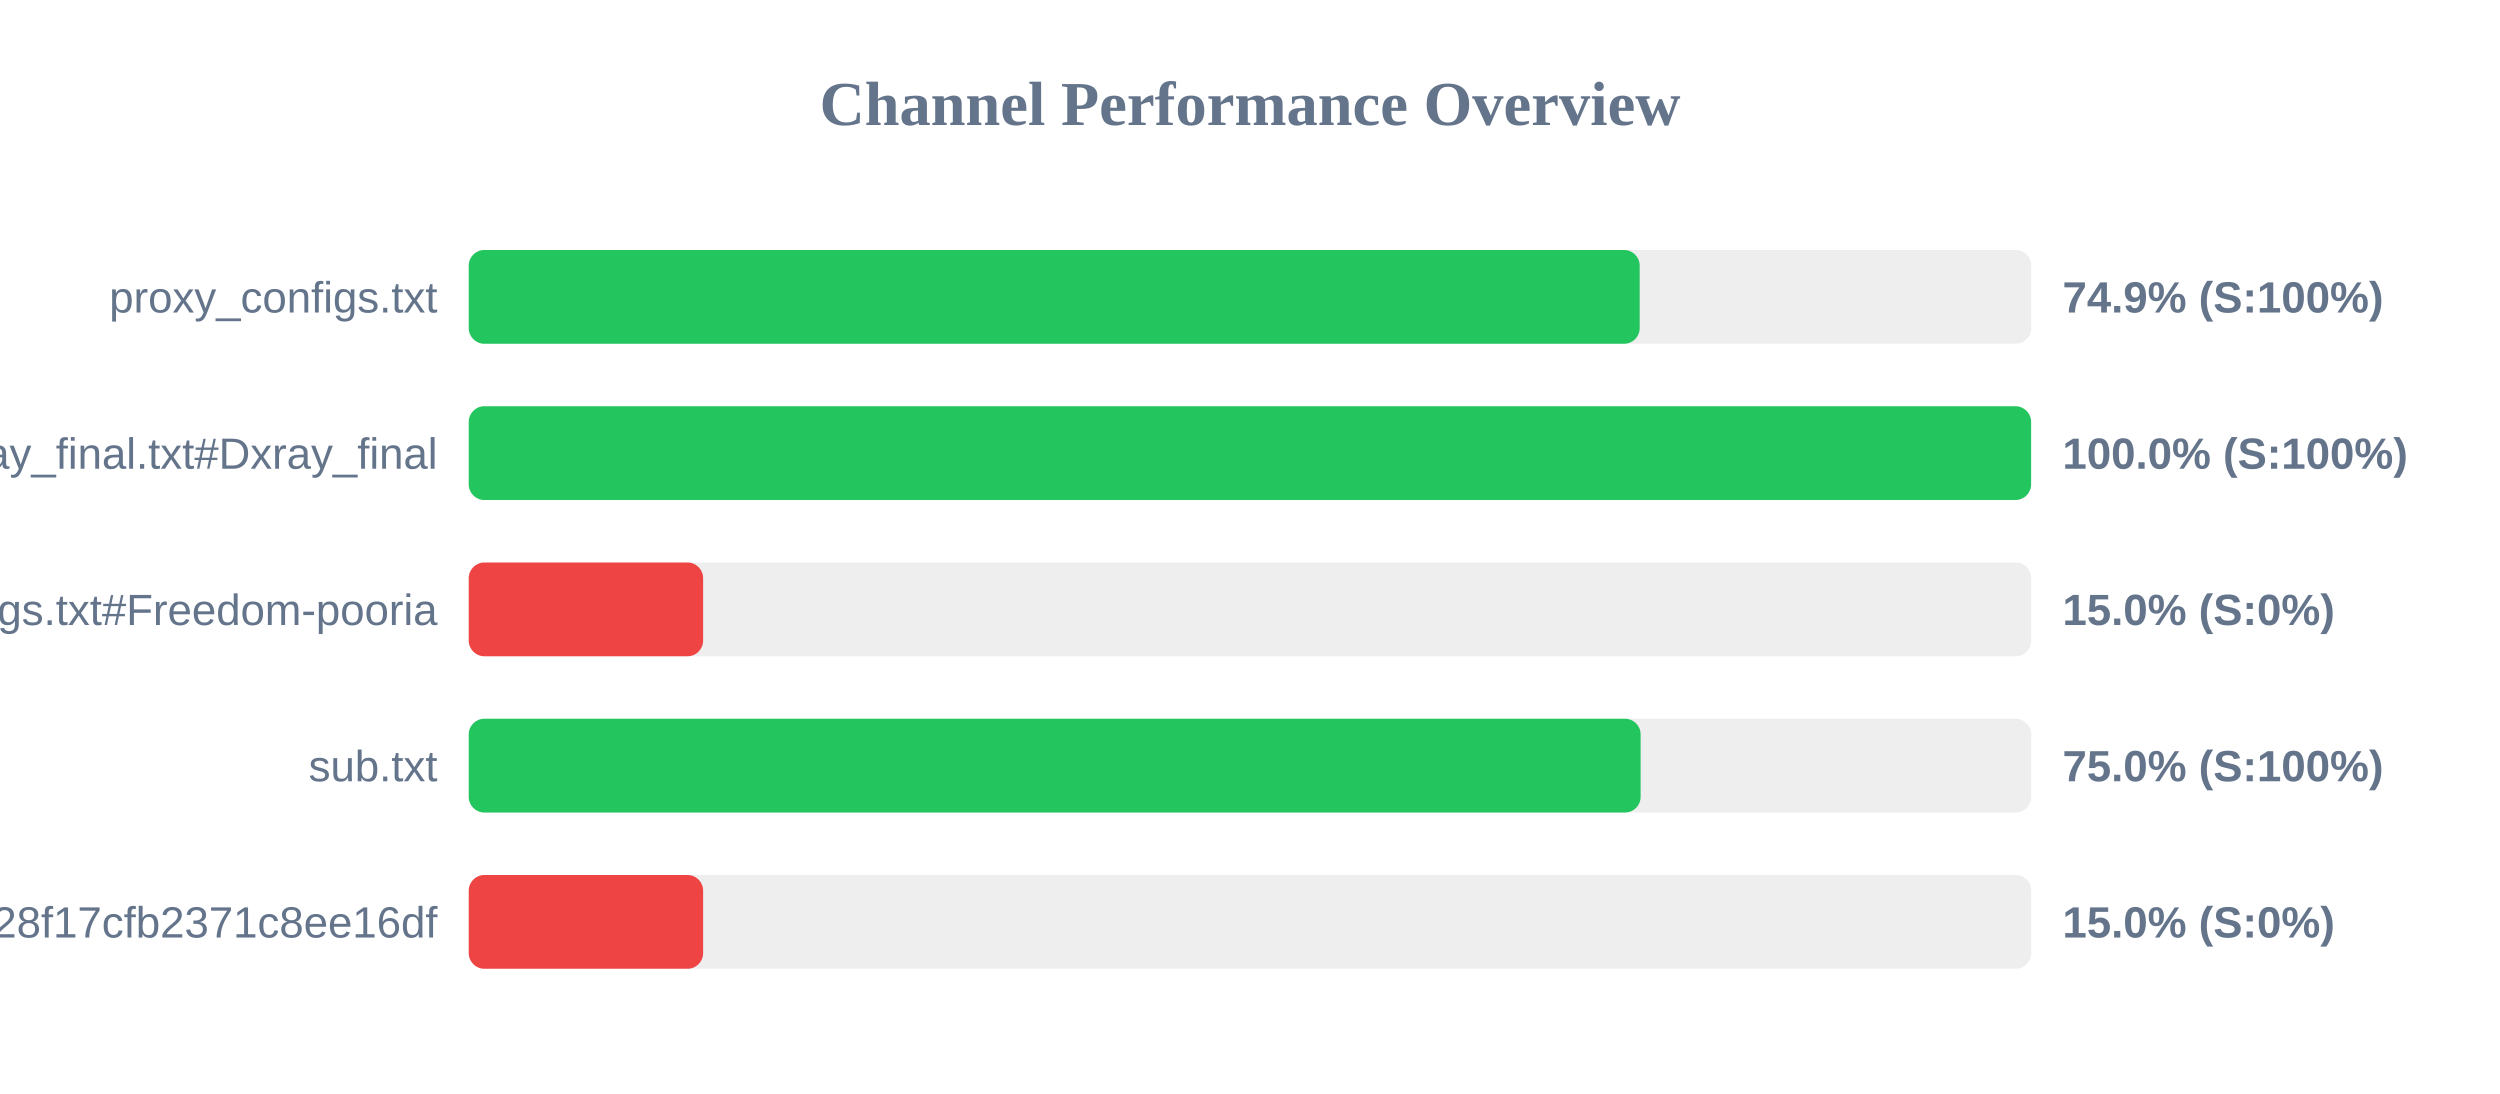
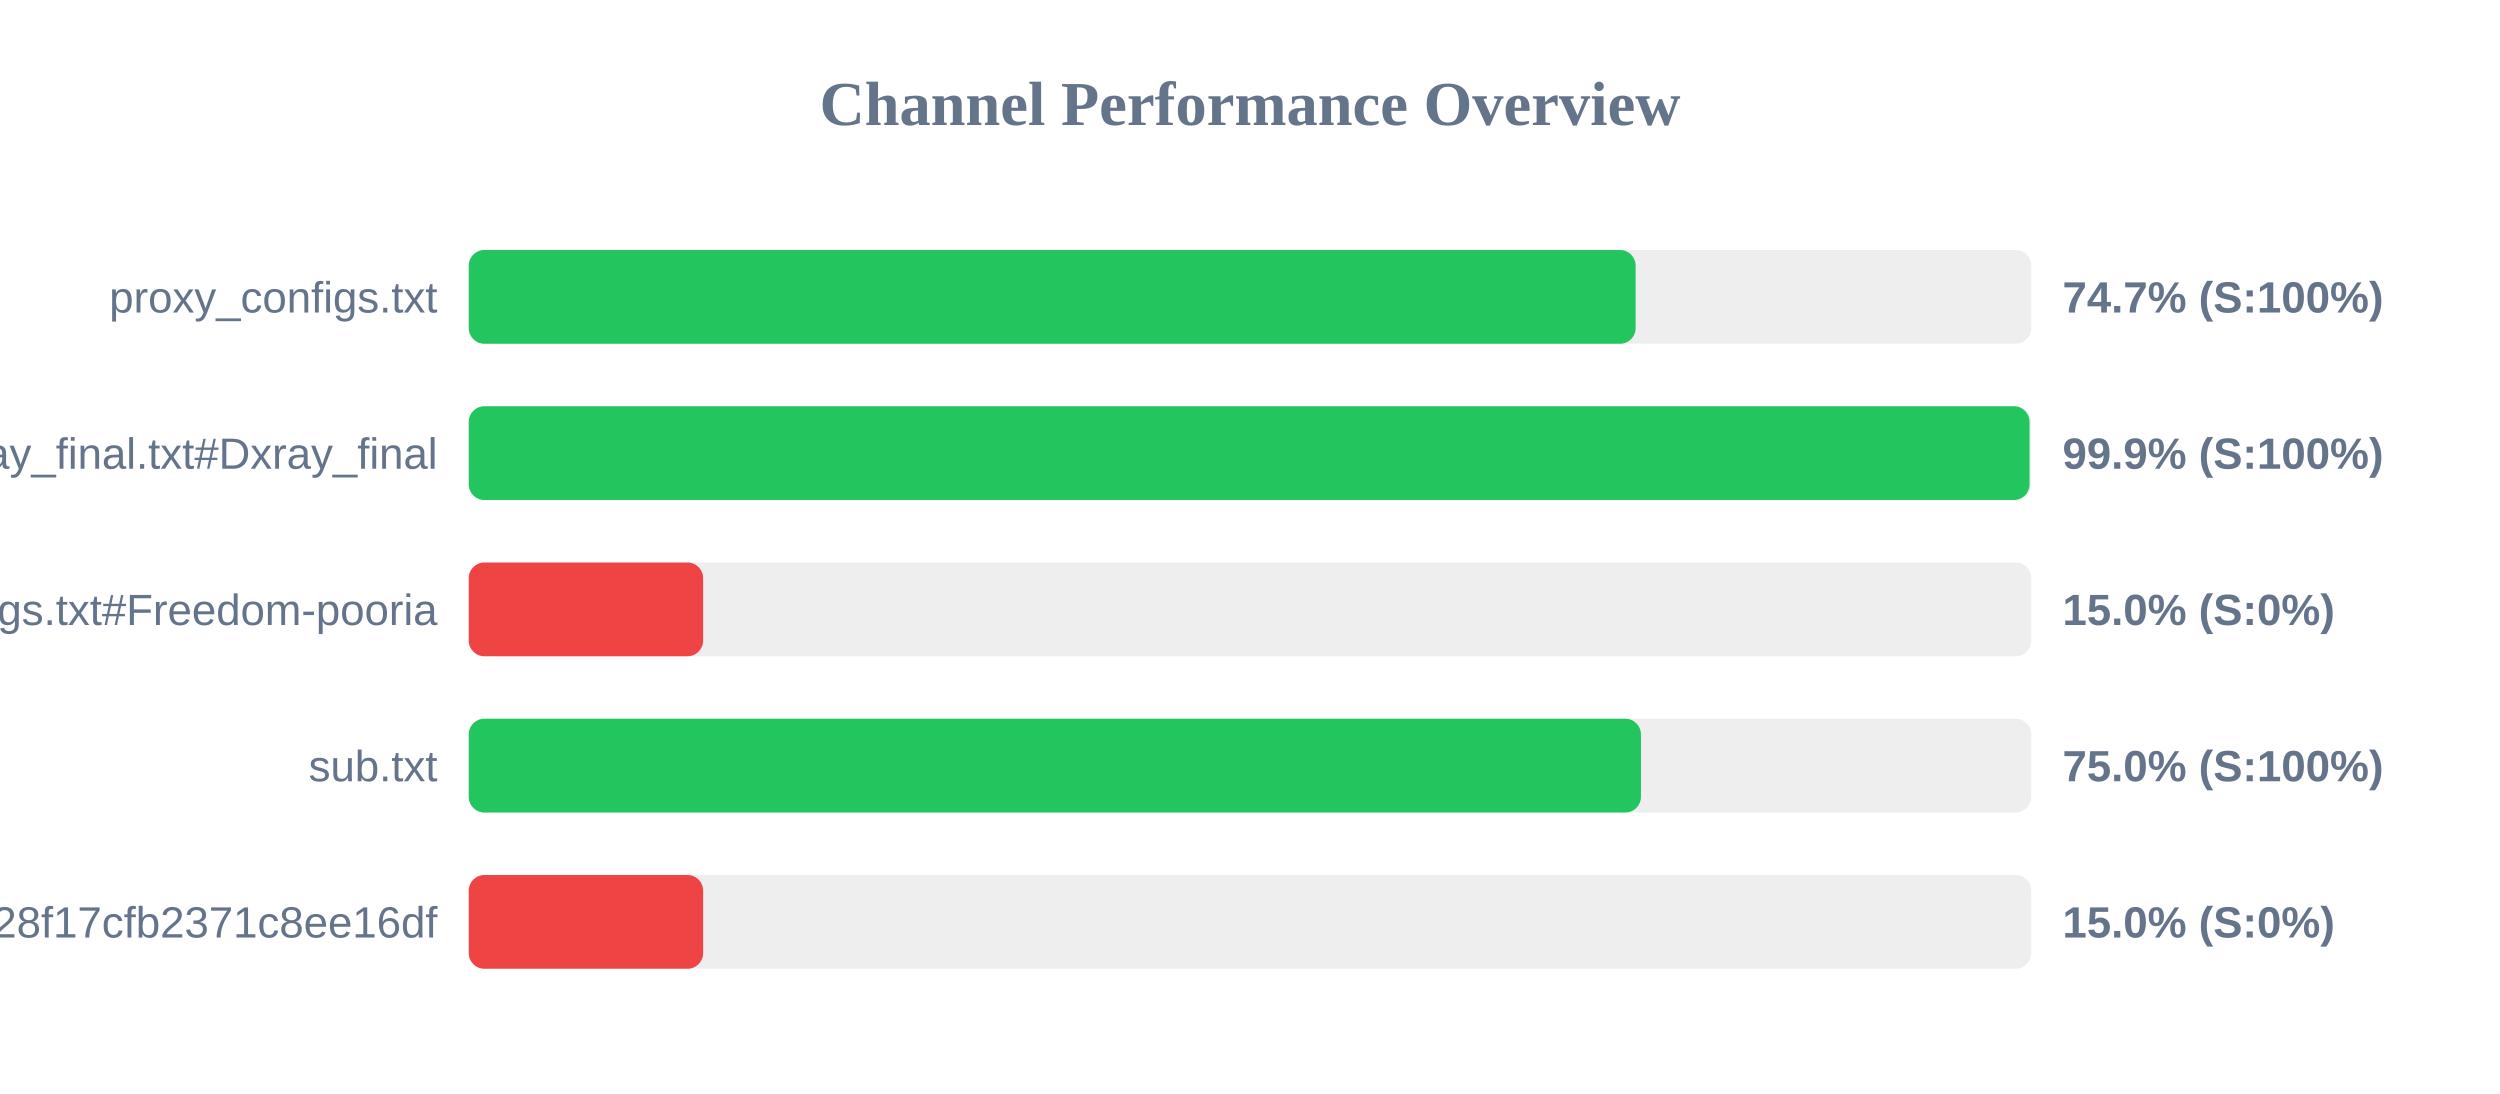
<svg xmlns="http://www.w3.org/2000/svg" width="800" height="350" version="1.1">
  <style>
        .row { font: 14px Arial; fill: #64748b; }
        .score { font: bold 14px Arial; fill: #64748b; }
    </style>
  <text x="400" y="40" text-anchor="middle" font-size="20px" font-weight="bold" fill="#64748b">Channel Performance Overview</text>
  <rect x="150" y="80" width="500" height="30" fill="#eee" rx="5" />
-   <rect x="150" y="80" width="374.7" height="30" fill="#22c55e" rx="5" />
+   <rect x="150" y="80" width="373.4" height="30" fill="#22c55e" rx="5" />
  <text x="140" y="100" text-anchor="end" class="row">proxy_configs.txt</text>
-   <text x="660" y="100" text-anchor="start" class="score">74.9% (S:100%)</text>
+   <text x="660" y="100" text-anchor="start" class="score">74.7% (S:100%)</text>
  <rect x="150" y="130" width="500" height="30" fill="#eee" rx="5" />
-   <rect x="150" y="130" width="499.95" height="30" fill="#22c55e" rx="5" />
+   <rect x="150" y="130" width="499.45" height="30" fill="#22c55e" rx="5" />
  <text x="140" y="150" text-anchor="end" class="row">xray_final.txt#Dxray_final</text>
-   <text x="660" y="150" text-anchor="start" class="score">100.0% (S:100%)</text>
+   <text x="660" y="150" text-anchor="start" class="score">99.9% (S:100%)</text>
  <rect x="150" y="180" width="500" height="30" fill="#eee" rx="5" />
  <rect x="150" y="180" width="75.0" height="30" fill="#ef4444" rx="5" />
  <text x="140" y="200" text-anchor="end" class="row">v2ray_configs.txt#Freedom-pooria</text>
  <text x="660" y="200" text-anchor="start" class="score">15.0% (S:0%)</text>
  <rect x="150" y="230" width="500" height="30" fill="#eee" rx="5" />
-   <rect x="150" y="230" width="375.0" height="30" fill="#22c55e" rx="5" />
+   <rect x="150" y="230" width="375.1" height="30" fill="#22c55e" rx="5" />
  <text x="140" y="250" text-anchor="end" class="row">sub.txt</text>
  <text x="660" y="250" text-anchor="start" class="score">75.0% (S:100%)</text>
  <rect x="150" y="280" width="500" height="30" fill="#eee" rx="5" />
  <rect x="150" y="280" width="75.0" height="30" fill="#ef4444" rx="5" />
  <text x="140" y="300" text-anchor="end" class="row">?token=fedfed7b41b828f17cfb2371c8ee16df</text>
  <text x="660" y="300" text-anchor="start" class="score">15.0% (S:0%)</text>
</svg>
